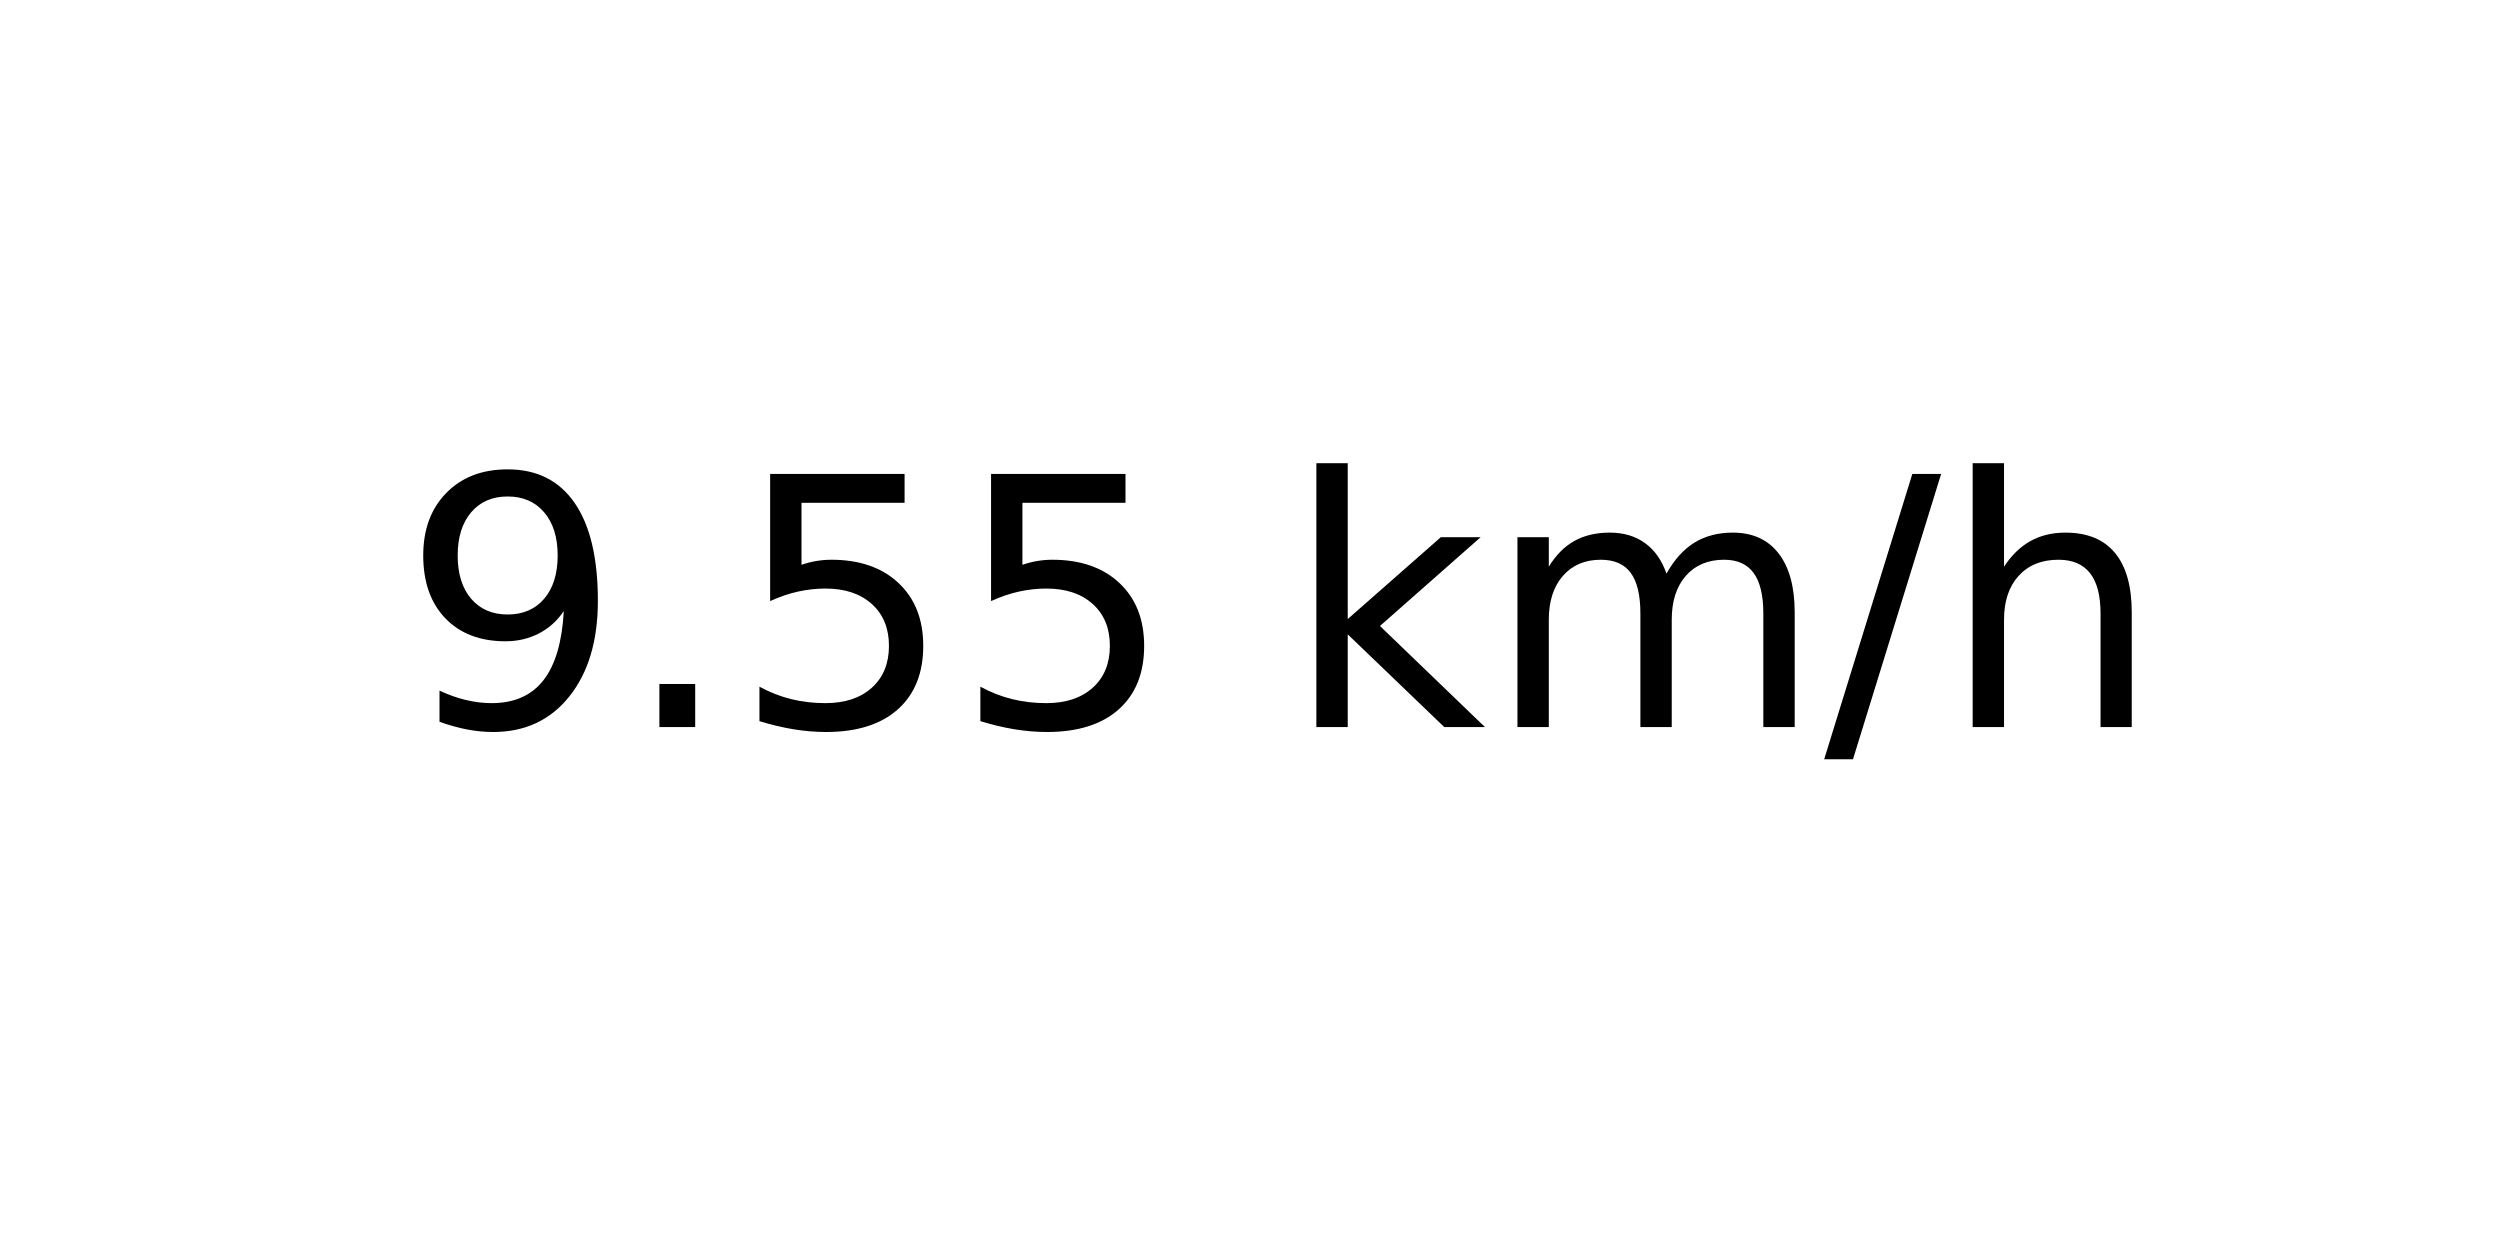
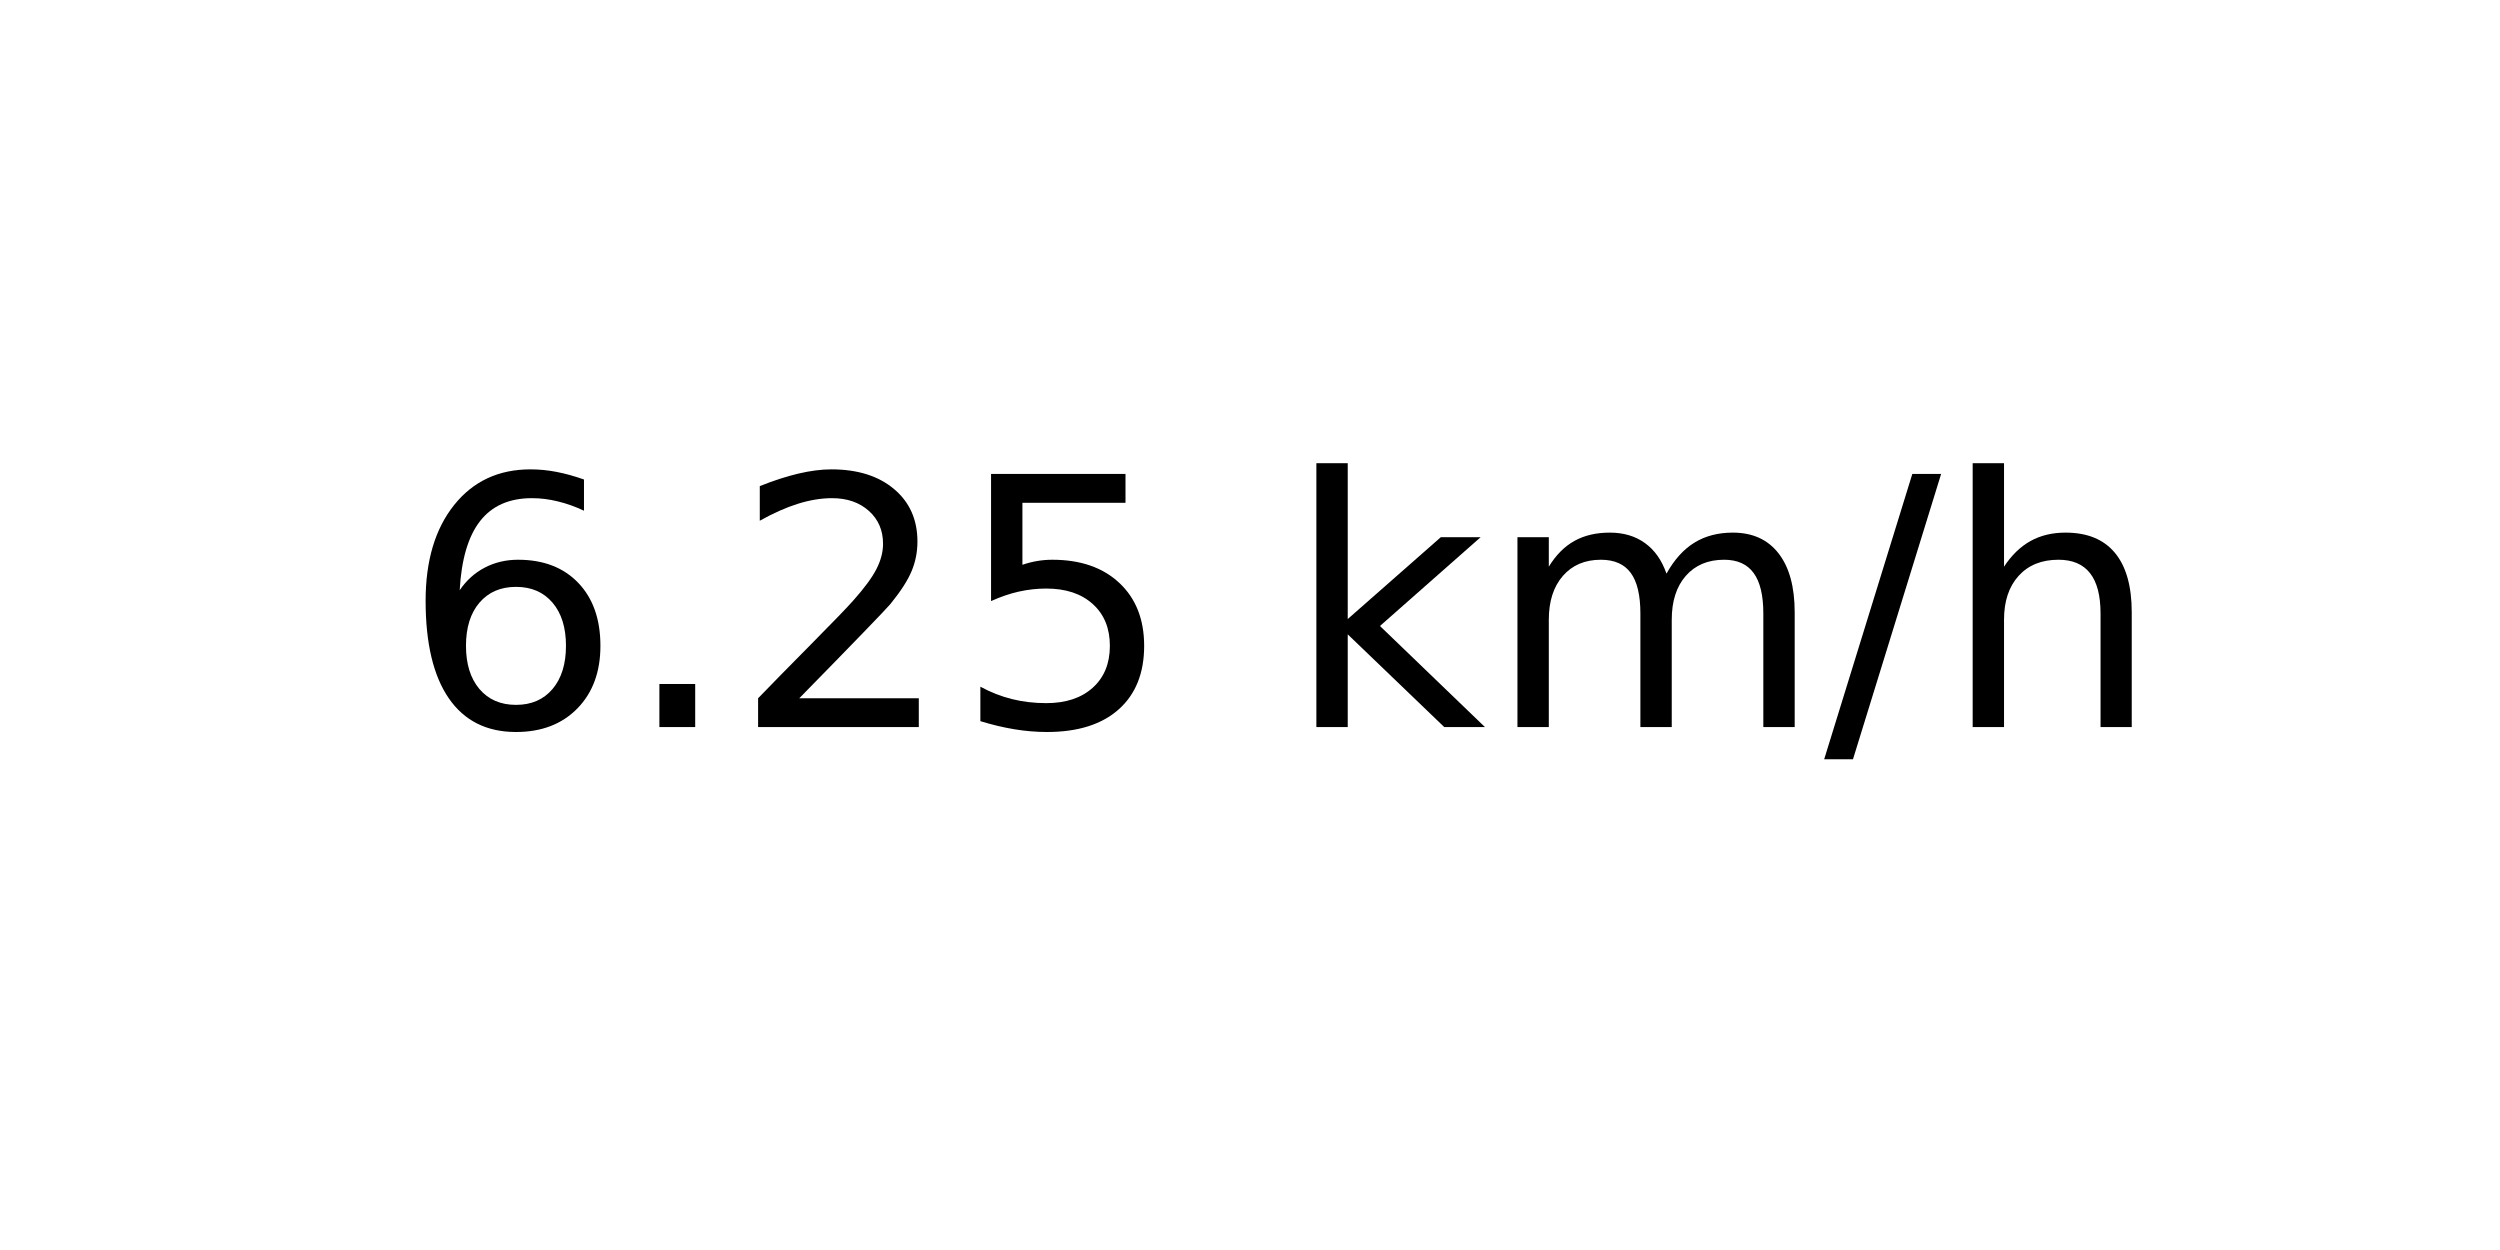
<svg xmlns="http://www.w3.org/2000/svg" xmlns:xlink="http://www.w3.org/1999/xlink" width="72pt" height="36pt" viewBox="0 0 72 36" version="1.1">
  <defs>
    <style type="text/css">*{stroke-linejoin: round; stroke-linecap: butt}</style>
  </defs>
  <g id="figure_1">
    <g id="axes_1">
      <g id="text_1">
        <g transform="translate(11.55937 20.93937) scale(0.1 -0.1)">
          <defs>
-             <path id="DejaVuSans-39" d="M 703 97  L 703 672  Q 941 559 1184 500  Q 1428 441 1663 441  Q 2288 441 2617 861  Q 2947 1281 2994 2138  Q 2813 1869 2534 1725  Q 2256 1581 1919 1581  Q 1219 1581 811 2004  Q 403 2428 403 3163  Q 403 3881 828 4315  Q 1253 4750 1959 4750  Q 2769 4750 3195 4129  Q 3622 3509 3622 2328  Q 3622 1225 3098 567  Q 2575 -91 1691 -91  Q 1453 -91 1209 -44  Q 966 3 703 97  z M 1959 2075  Q 2384 2075 2632 2365  Q 2881 2656 2881 3163  Q 2881 3666 2632 3958  Q 2384 4250 1959 4250  Q 1534 4250 1286 3958  Q 1038 3666 1038 3163  Q 1038 2656 1286 2365  Q 1534 2075 1959 2075  z " transform="scale(0.015625)" />
+             <path id="DejaVuSans-36" d="M 2113 2584  Q 1688 2584 1439 2293  Q 1191 2003 1191 1497  Q 1191 994 1439 701  Q 1688 409 2113 409  Q 2538 409 2786 701  Q 3034 994 3034 1497  Q 3034 2003 2786 2293  Q 2538 2584 2113 2584  z M 3366 4563  L 3366 3988  Q 3128 4100 2886 4159  Q 2644 4219 2406 4219  Q 1781 4219 1451 3797  Q 1122 3375 1075 2522  Q 1259 2794 1537 2939  Q 1816 3084 2150 3084  Q 2853 3084 3261 2657  Q 3669 2231 3669 1497  Q 3669 778 3244 343  Q 2819 -91 2113 -91  Q 1303 -91 875 529  Q 447 1150 447 2328  Q 447 3434 972 4092  Q 1497 4750 2381 4750  Q 2619 4750 2861 4703  Q 3103 4656 3366 4563  z " transform="scale(0.015625)" />
            <path id="DejaVuSans-2e" d="M 684 794  L 1344 794  L 1344 0  L 684 0  L 684 794  z " transform="scale(0.015625)" />
+             <path id="DejaVuSans-32" d="M 1228 531  L 3431 531  L 3431 0  L 469 0  L 469 531  Q 828 903 1448 1529  Q 2069 2156 2228 2338  Q 2531 2678 2651 2914  Q 2772 3150 2772 3378  Q 2772 3750 2511 3984  Q 2250 4219 1831 4219  Q 1534 4219 1204 4116  Q 875 4013 500 3803  L 500 4441  Q 881 4594 1212 4672  Q 1544 4750 1819 4750  Q 2544 4750 2975 4387  Q 3406 4025 3406 3419  Q 3406 3131 3298 2873  Q 3191 2616 2906 2266  Q 2828 2175 2409 1742  Q 1991 1309 1228 531  z " transform="scale(0.015625)" />
            <path id="DejaVuSans-35" d="M 691 4666  L 3169 4666  L 3169 4134  L 1269 4134  L 1269 2991  Q 1406 3038 1543 3061  Q 1681 3084 1819 3084  Q 2600 3084 3056 2656  Q 3513 2228 3513 1497  Q 3513 744 3044 326  Q 2575 -91 1722 -91  Q 1428 -91 1123 -41  Q 819 9 494 109  L 494 744  Q 775 591 1075 516  Q 1375 441 1709 441  Q 2250 441 2565 725  Q 2881 1009 2881 1497  Q 2881 1984 2565 2268  Q 2250 2553 1709 2553  Q 1456 2553 1204 2497  Q 953 2441 691 2322  L 691 4666  z " transform="scale(0.015625)" />
            <path id="DejaVuSans-20" transform="scale(0.015625)" />
            <path id="DejaVuSans-6b" d="M 581 4863  L 1159 4863  L 1159 1991  L 2875 3500  L 3609 3500  L 1753 1863  L 3688 0  L 2938 0  L 1159 1709  L 1159 0  L 581 0  L 581 4863  z " transform="scale(0.015625)" />
            <path id="DejaVuSans-6d" d="M 3328 2828  Q 3544 3216 3844 3400  Q 4144 3584 4550 3584  Q 5097 3584 5394 3201  Q 5691 2819 5691 2113  L 5691 0  L 5113 0  L 5113 2094  Q 5113 2597 4934 2840  Q 4756 3084 4391 3084  Q 3944 3084 3684 2787  Q 3425 2491 3425 1978  L 3425 0  L 2847 0  L 2847 2094  Q 2847 2600 2669 2842  Q 2491 3084 2119 3084  Q 1678 3084 1418 2786  Q 1159 2488 1159 1978  L 1159 0  L 581 0  L 581 3500  L 1159 3500  L 1159 2956  Q 1356 3278 1631 3431  Q 1906 3584 2284 3584  Q 2666 3584 2933 3390  Q 3200 3197 3328 2828  z " transform="scale(0.015625)" />
            <path id="DejaVuSans-2f" d="M 1625 4666  L 2156 4666  L 531 -594  L 0 -594  L 1625 4666  z " transform="scale(0.015625)" />
            <path id="DejaVuSans-68" d="M 3513 2113  L 3513 0  L 2938 0  L 2938 2094  Q 2938 2591 2744 2837  Q 2550 3084 2163 3084  Q 1697 3084 1428 2787  Q 1159 2491 1159 1978  L 1159 0  L 581 0  L 581 4863  L 1159 4863  L 1159 2956  Q 1366 3272 1645 3428  Q 1925 3584 2291 3584  Q 2894 3584 3203 3211  Q 3513 2838 3513 2113  z " transform="scale(0.015625)" />
          </defs>
-           <use xlink:href="#DejaVuSans-39" />
+           <use xlink:href="#DejaVuSans-36" />
          <use xlink:href="#DejaVuSans-2e" x="63.623" />
-           <use xlink:href="#DejaVuSans-35" x="95.41" />
+           <use xlink:href="#DejaVuSans-32" x="95.41" />
          <use xlink:href="#DejaVuSans-35" x="159.033" />
          <use xlink:href="#DejaVuSans-20" x="222.656" />
          <use xlink:href="#DejaVuSans-6b" x="254.443" />
          <use xlink:href="#DejaVuSans-6d" x="312.354" />
          <use xlink:href="#DejaVuSans-2f" x="409.766" />
          <use xlink:href="#DejaVuSans-68" x="443.457" />
        </g>
      </g>
    </g>
  </g>
</svg>
